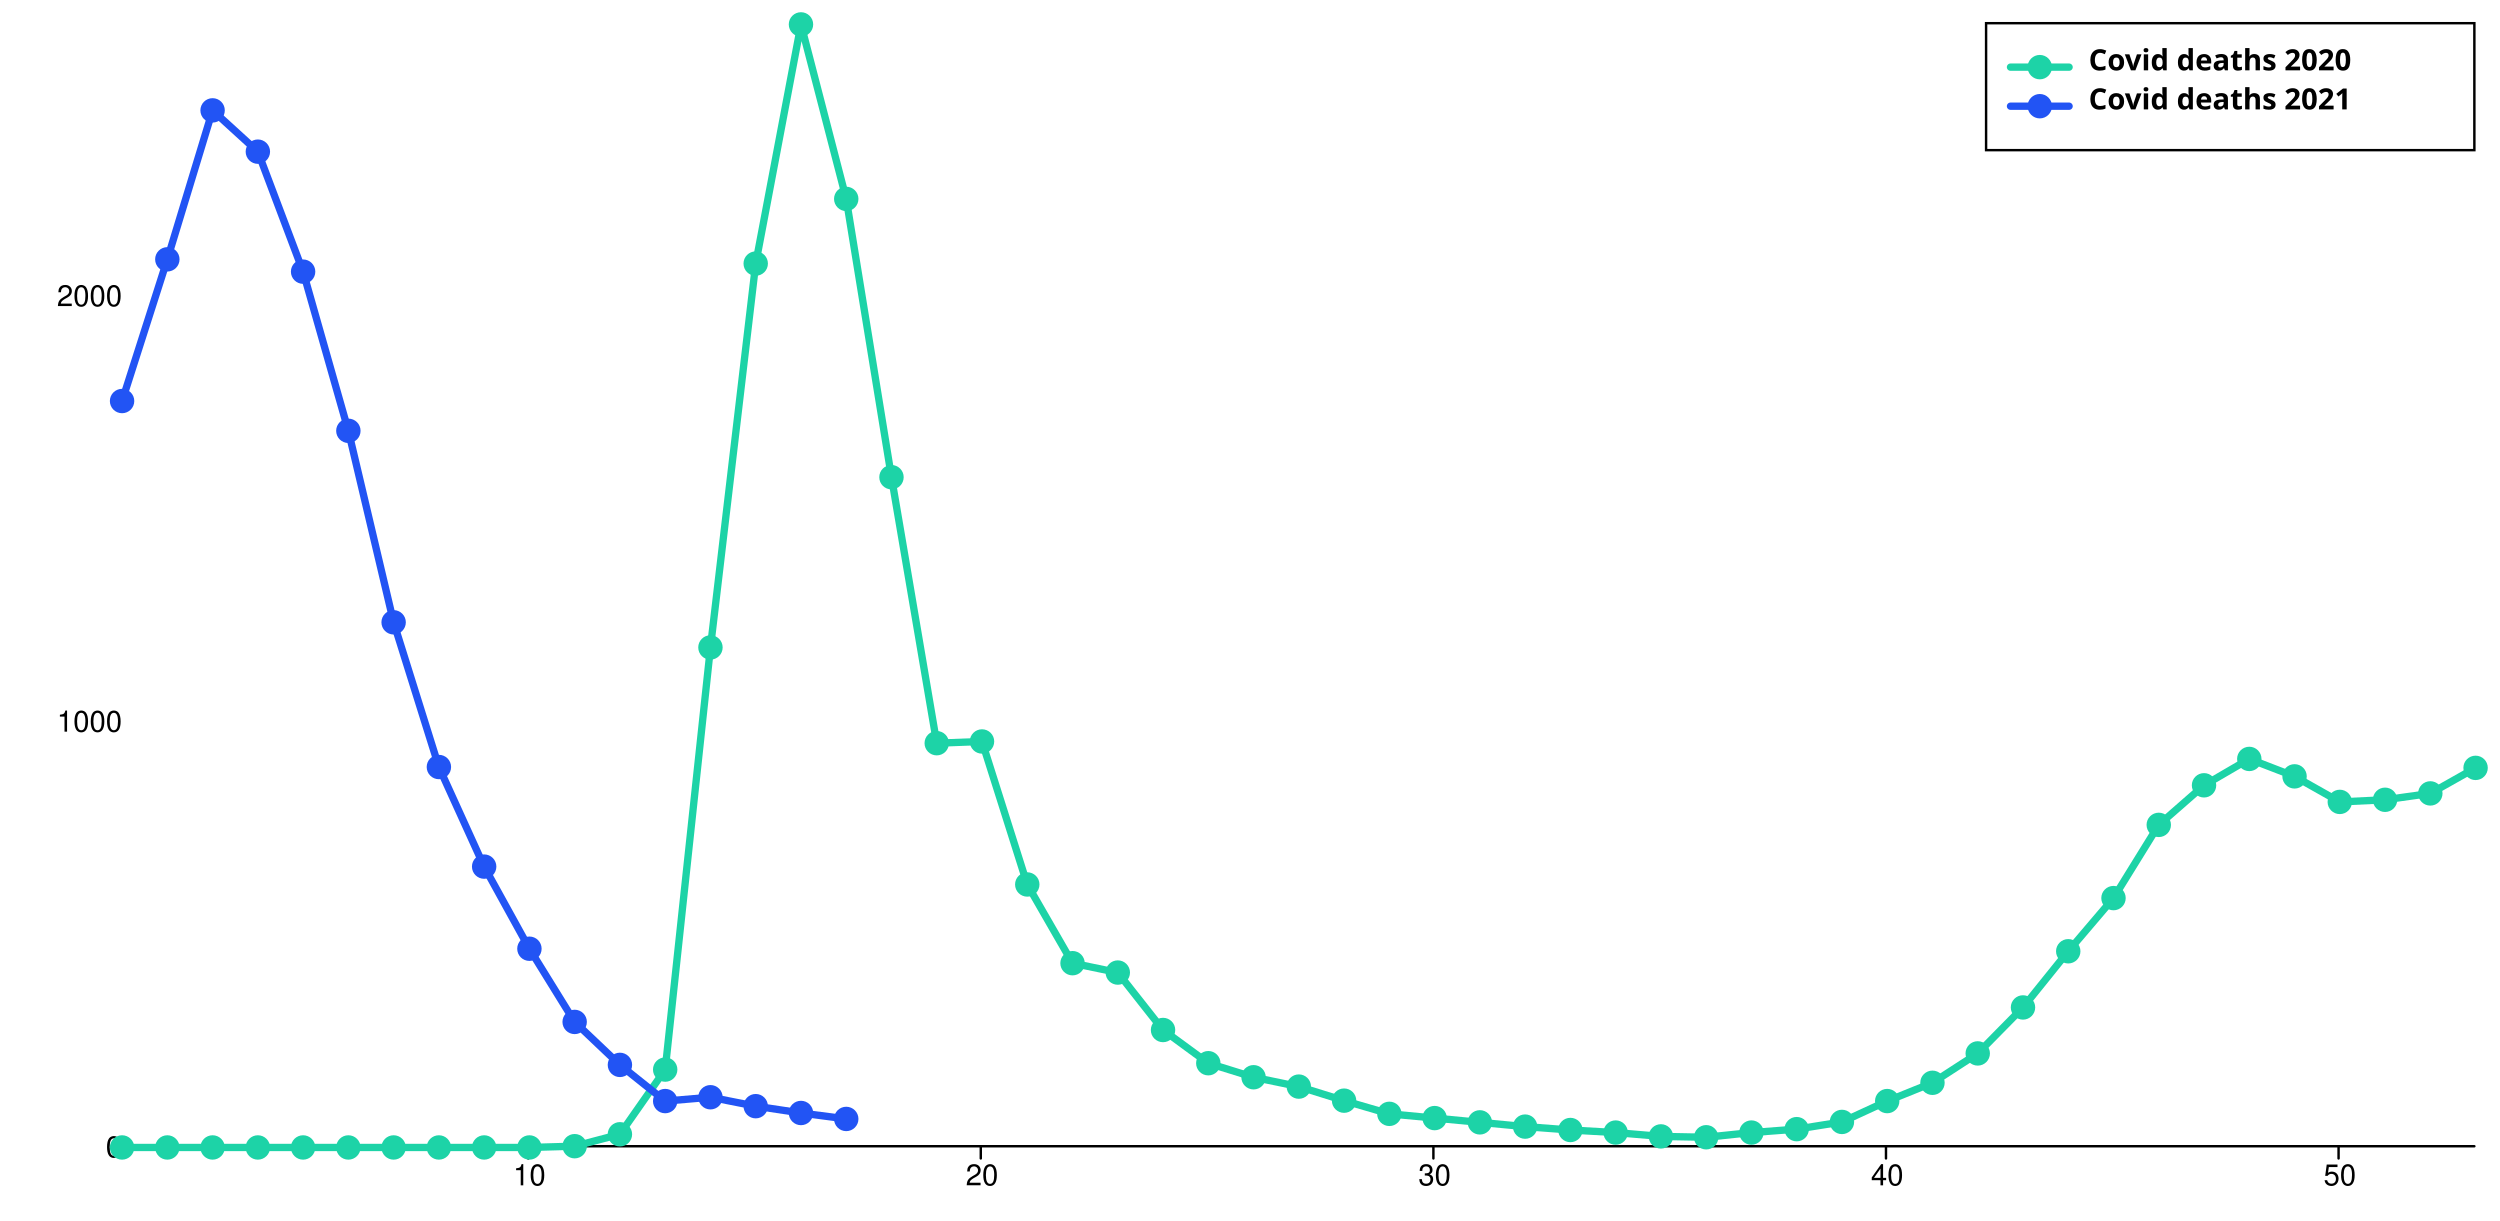
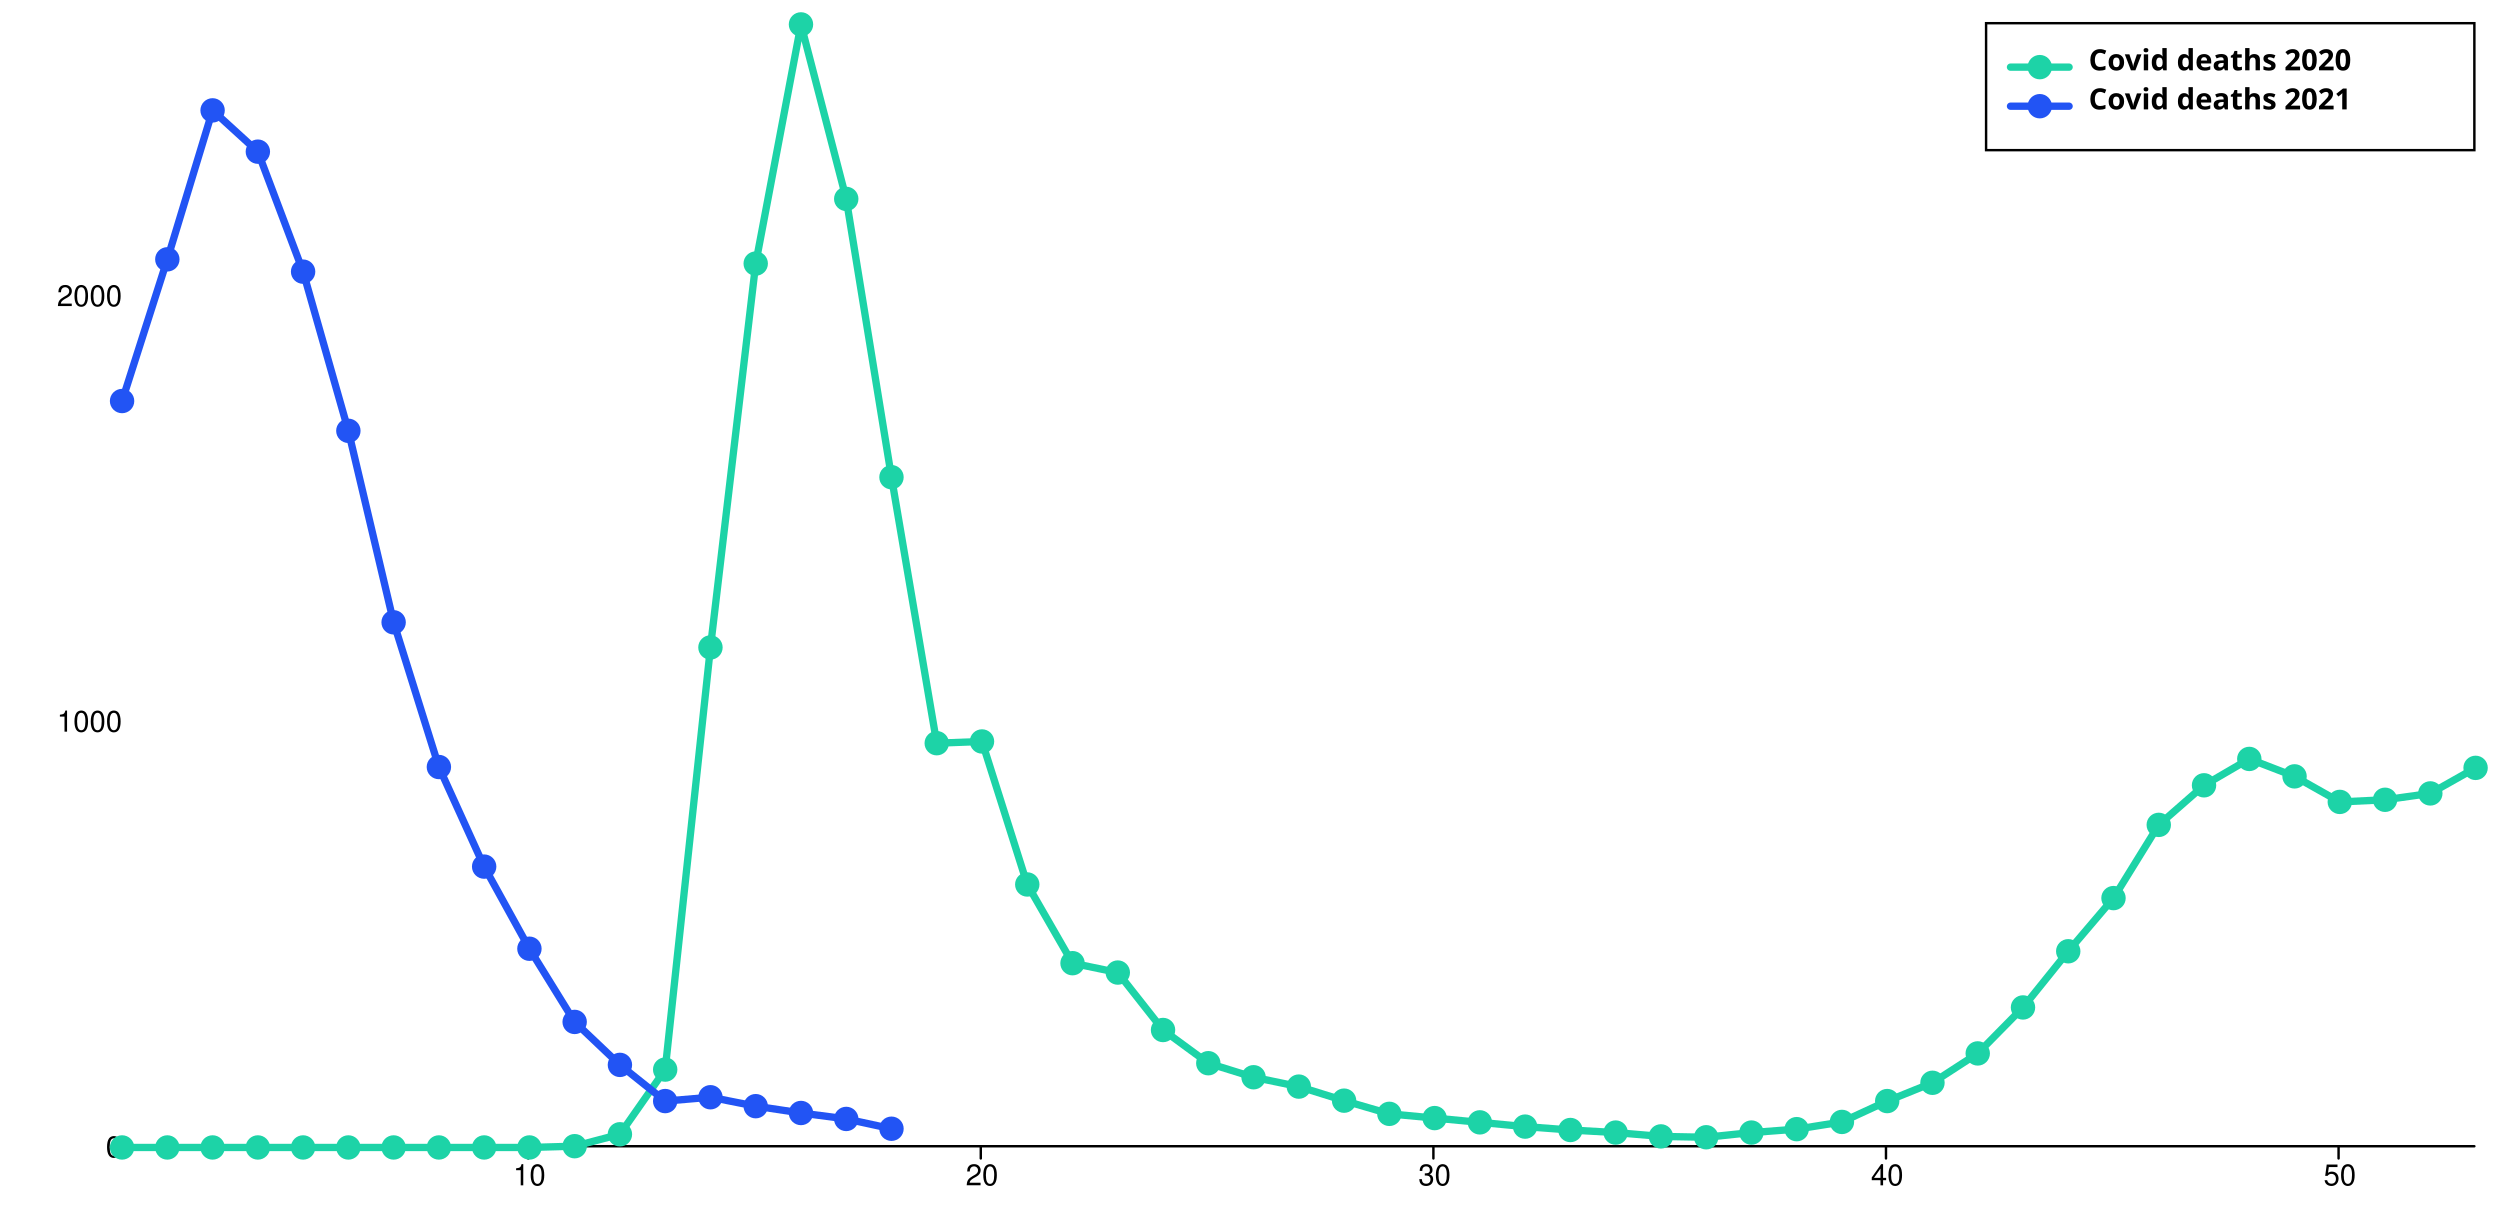
<svg xmlns="http://www.w3.org/2000/svg" width="1024" height="500" viewBox="0 0 1024 500" style="overflow:display" preserveAspectRatio="xMinYMin meet" overflow="visible">
  <defs>
    <style>
	.data-series path.line { fill-opacity: 0; stroke: black; }
	.data-series:hover path.line, .data-series.on path.line { cursor:pointer; }
	.data-series path.line.dotted { stroke-dasharray: 12 20 }
	#covid-deaths-2020-65-79:hover path.line, #covid-deaths-2020-65-79.on path.line { stroke-width: 5; }
	.data-series-0:hover circle, .data-series-0.on circle { display: inline; cursor:pointer; }
	#covid-deaths-2021-65-79:hover path.line, #covid-deaths-2021-65-79.on path.line { stroke-width: 5; }
	.data-series-1:hover circle, .data-series-1.on circle { display: inline; cursor:pointer; }
	.key rect { fill:transparent;stroke-width:1;stroke:black; }
	.key text { text-anchor:start;dominant-baseline:hanging;font-weight:bold;fill:black;stroke-width:0;font-family:sans-serif; }
	.graph-grid { font-family: "Helvetica Neue",Helvetica,Arial,"Lucida Grande",sans-serif; }
	.graph-grid line { stroke: black; stroke-width: 1; stroke-linecap: round; }
	.graph-grid.graph-grid-x text { text-anchor: middle; dominant-baseline: hanging; transform: translateY(10px); }
	.graph-grid.graph-grid-y text { text-anchor: end; dominant-baseline: middle; transform: translateX(-10px); }
	</style>
  </defs>
  <g class="graph-grid graph-grid-y">
    <line x1="49.50" y1="469.50" x2="1013.50" y2="469.50" data-left="50" />
    <text x="60" y="470" text-anchor="end">0</text>
    <text x="60" y="295.692" text-anchor="end">1000</text>
    <text x="60" y="121.383" text-anchor="end">2000</text>
    <text style="text-anchor:middle;dominant-baseline:hanging;font-weight:bold;transform: translateY(240px) rotate(-90deg);" />
  </g>
  <g class="graph-grid graph-grid-x">
    <line class="tick" x1="216.35" y1="469.50" x2="216.35" y2="474.50" />
    <text x="216.846" y="470" text-anchor="middle">10</text>
    <line class="tick" x1="401.73" y1="469.50" x2="401.73" y2="474.50" />
    <text x="402.231" y="470" text-anchor="middle">20</text>
    <line class="tick" x1="587.12" y1="469.50" x2="587.12" y2="474.50" />
    <text x="587.615" y="470" text-anchor="middle">30</text>
    <line class="tick" x1="772.50" y1="469.50" x2="772.50" y2="474.50" />
    <text x="773" y="470" text-anchor="middle">40</text>
    <line class="tick" x1="957.88" y1="469.50" x2="957.88" y2="474.50" />
    <text x="958.385" y="470" text-anchor="middle">50</text>
    <text style="text-anchor:middle;dominant-baseline:hanging;font-weight:bold;transform: translateY(240px) rotate(-90deg);" />
  </g>
  <g id="covid-deaths-2020-65-79" class="data-series data-series-0">
    <path d="M 50.00,470.00L 68.54,470.00L 87.08,470.00L 105.62,470.00L 124.15,470.00L 142.69,470.00L 161.23,470.00L 179.77,470.00L 198.31,470.00L 216.85,470.00L 235.38,469.48L 253.92,464.60L 272.46,438.10L 291.00,265.19L 309.54,107.96L 328.08,10.00L 346.62,81.47L 365.15,195.46L 383.69,304.41L 402.23,303.71L 420.77,362.28L 439.31,394.52L 457.85,398.36L 476.38,421.89L 494.92,435.49L 513.46,441.24L 532.00,445.07L 550.54,450.83L 569.08,456.23L 587.62,457.97L 606.15,459.72L 624.69,461.46L 643.23,462.85L 661.77,463.90L 680.31,465.47L 698.85,465.82L 717.38,463.90L 735.92,462.50L 754.46,459.54L 773.00,451.00L 791.54,443.51L 810.08,431.48L 828.62,412.65L 847.15,389.64L 865.69,367.86L 884.23,337.87L 902.77,321.66L 921.31,310.86L 939.85,318.00L 958.38,328.46L 976.92,327.59L 995.46,324.98L 1014.00,314.52" class="line" style="stroke:#1DD3A7" stroke-width="3" stroke-linecap="round" />
    <circle cx="50.00" cy="470.00" data-y="0.00" data-x="1" r="5" fill="#1DD3A7" />
    <circle cx="68.54" cy="470.00" data-y="0.00" data-x="2" r="5" fill="#1DD3A7" />
    <circle cx="87.08" cy="470.00" data-y="0.00" data-x="3" r="5" fill="#1DD3A7" />
    <circle cx="105.62" cy="470.00" data-y="0.00" data-x="4" r="5" fill="#1DD3A7" />
    <circle cx="124.15" cy="470.00" data-y="0.00" data-x="5" r="5" fill="#1DD3A7" />
    <circle cx="142.69" cy="470.00" data-y="0.00" data-x="6" r="5" fill="#1DD3A7" />
    <circle cx="161.23" cy="470.00" data-y="0.00" data-x="7" r="5" fill="#1DD3A7" />
    <circle cx="179.77" cy="470.00" data-y="0.00" data-x="8" r="5" fill="#1DD3A7" />
    <circle cx="198.31" cy="470.00" data-y="0.00" data-x="9" r="5" fill="#1DD3A7" />
    <circle cx="216.85" cy="470.00" data-y="0.00" data-x="10" r="5" fill="#1DD3A7" />
    <circle cx="235.38" cy="469.48" data-y="3.00" data-x="11" r="5" fill="#1DD3A7" />
    <circle cx="253.92" cy="464.60" data-y="31.00" data-x="12" r="5" fill="#1DD3A7" />
    <circle cx="272.46" cy="438.10" data-y="183.00" data-x="13" r="5" fill="#1DD3A7" />
    <circle cx="291.00" cy="265.19" data-y="1175.00" data-x="14" r="5" fill="#1DD3A7" />
    <circle cx="309.54" cy="107.96" data-y="2077.00" data-x="15" r="5" fill="#1DD3A7" />
    <circle cx="328.08" cy="10.00" data-y="2639.00" data-x="16" r="5" fill="#1DD3A7" />
    <circle cx="346.62" cy="81.47" data-y="2229.00" data-x="17" r="5" fill="#1DD3A7" />
    <circle cx="365.15" cy="195.46" data-y="1575.00" data-x="18" r="5" fill="#1DD3A7" />
    <circle cx="383.69" cy="304.41" data-y="950.00" data-x="19" r="5" fill="#1DD3A7" />
    <circle cx="402.23" cy="303.71" data-y="954.00" data-x="20" r="5" fill="#1DD3A7" />
    <circle cx="420.77" cy="362.28" data-y="618.00" data-x="21" r="5" fill="#1DD3A7" />
    <circle cx="439.31" cy="394.52" data-y="433.00" data-x="22" r="5" fill="#1DD3A7" />
    <circle cx="457.85" cy="398.36" data-y="411.00" data-x="23" r="5" fill="#1DD3A7" />
    <circle cx="476.38" cy="421.89" data-y="276.00" data-x="24" r="5" fill="#1DD3A7" />
    <circle cx="494.92" cy="435.49" data-y="198.00" data-x="25" r="5" fill="#1DD3A7" />
    <circle cx="513.46" cy="441.24" data-y="165.00" data-x="26" r="5" fill="#1DD3A7" />
    <circle cx="532.00" cy="445.07" data-y="143.00" data-x="27" r="5" fill="#1DD3A7" />
    <circle cx="550.54" cy="450.83" data-y="110.00" data-x="28" r="5" fill="#1DD3A7" />
    <circle cx="569.08" cy="456.23" data-y="79.00" data-x="29" r="5" fill="#1DD3A7" />
    <circle cx="587.62" cy="457.97" data-y="69.00" data-x="30" r="5" fill="#1DD3A7" />
    <circle cx="606.15" cy="459.72" data-y="59.00" data-x="31" r="5" fill="#1DD3A7" />
    <circle cx="624.69" cy="461.46" data-y="49.00" data-x="32" r="5" fill="#1DD3A7" />
    <circle cx="643.23" cy="462.85" data-y="41.00" data-x="33" r="5" fill="#1DD3A7" />
    <circle cx="661.77" cy="463.90" data-y="35.00" data-x="34" r="5" fill="#1DD3A7" />
    <circle cx="680.31" cy="465.47" data-y="26.00" data-x="35" r="5" fill="#1DD3A7" />
    <circle cx="698.85" cy="465.82" data-y="24.00" data-x="36" r="5" fill="#1DD3A7" />
    <circle cx="717.38" cy="463.90" data-y="35.00" data-x="37" r="5" fill="#1DD3A7" />
    <circle cx="735.92" cy="462.50" data-y="43.00" data-x="38" r="5" fill="#1DD3A7" />
    <circle cx="754.46" cy="459.54" data-y="60.00" data-x="39" r="5" fill="#1DD3A7" />
    <circle cx="773.00" cy="451.00" data-y="109.00" data-x="40" r="5" fill="#1DD3A7" />
    <circle cx="791.54" cy="443.51" data-y="152.00" data-x="41" r="5" fill="#1DD3A7" />
    <circle cx="810.08" cy="431.48" data-y="221.00" data-x="42" r="5" fill="#1DD3A7" />
    <circle cx="828.62" cy="412.65" data-y="329.00" data-x="43" r="5" fill="#1DD3A7" />
    <circle cx="847.15" cy="389.64" data-y="461.00" data-x="44" r="5" fill="#1DD3A7" />
    <circle cx="865.69" cy="367.86" data-y="586.00" data-x="45" r="5" fill="#1DD3A7" />
    <circle cx="884.23" cy="337.87" data-y="758.00" data-x="46" r="5" fill="#1DD3A7" />
    <circle cx="902.77" cy="321.66" data-y="851.00" data-x="47" r="5" fill="#1DD3A7" />
    <circle cx="921.31" cy="310.86" data-y="913.00" data-x="48" r="5" fill="#1DD3A7" />
    <circle cx="939.85" cy="318.00" data-y="872.00" data-x="49" r="5" fill="#1DD3A7" />
    <circle cx="958.38" cy="328.46" data-y="812.00" data-x="50" r="5" fill="#1DD3A7" />
    <circle cx="976.92" cy="327.59" data-y="817.00" data-x="51" r="5" fill="#1DD3A7" />
    <circle cx="995.46" cy="324.98" data-y="832.00" data-x="52" r="5" fill="#1DD3A7" />
    <circle cx="1014.00" cy="314.52" data-y="892.00" data-x="53" r="5" fill="#1DD3A7" />
  </g>
  <g id="covid-deaths-2021-65-79" class="data-series data-series-1">
-     <path d="M 50.00,164.26L 68.54,106.22L 87.08,45.21L 105.62,62.12L 124.15,111.27L 142.69,176.46L 161.23,254.90L 179.77,314.17L 198.31,354.96L 216.85,388.60L 235.38,418.58L 253.92,436.18L 272.46,451.00L 291.00,449.43L 309.54,453.09L 328.08,455.88L 346.62,458.32" class="line" style="stroke:#2254F4" stroke-width="3" stroke-linecap="round" />
+     <path d="M 50.00,164.26L 68.54,106.22L 87.08,45.21L 105.62,62.12L 124.15,111.27L 142.69,176.46L 161.23,254.90L 179.77,314.17L 198.31,354.96L 216.85,388.60L 235.38,418.58L 253.92,436.18L 272.46,451.00L 291.00,449.43L 309.54,453.09L 328.08,455.88L 346.62,458.32L 365.15,462.33" class="line" style="stroke:#2254F4" stroke-width="3" stroke-linecap="round" />
    <circle cx="50.00" cy="164.26" data-y="1754.00" data-x="1" r="5" fill="#2254F4" />
    <circle cx="68.54" cy="106.22" data-y="2087.00" data-x="2" r="5" fill="#2254F4" />
    <circle cx="87.08" cy="45.21" data-y="2437.00" data-x="3" r="5" fill="#2254F4" />
    <circle cx="105.62" cy="62.12" data-y="2340.00" data-x="4" r="5" fill="#2254F4" />
    <circle cx="124.15" cy="111.27" data-y="2058.00" data-x="5" r="5" fill="#2254F4" />
    <circle cx="142.69" cy="176.46" data-y="1684.00" data-x="6" r="5" fill="#2254F4" />
    <circle cx="161.23" cy="254.90" data-y="1234.00" data-x="7" r="5" fill="#2254F4" />
    <circle cx="179.77" cy="314.17" data-y="894.00" data-x="8" r="5" fill="#2254F4" />
    <circle cx="198.31" cy="354.96" data-y="660.00" data-x="9" r="5" fill="#2254F4" />
    <circle cx="216.85" cy="388.60" data-y="467.00" data-x="10" r="5" fill="#2254F4" />
    <circle cx="235.38" cy="418.58" data-y="295.00" data-x="11" r="5" fill="#2254F4" />
    <circle cx="253.92" cy="436.18" data-y="194.00" data-x="12" r="5" fill="#2254F4" />
    <circle cx="272.46" cy="451.00" data-y="109.00" data-x="13" r="5" fill="#2254F4" />
    <circle cx="291.00" cy="449.43" data-y="118.00" data-x="14" r="5" fill="#2254F4" />
    <circle cx="309.54" cy="453.09" data-y="97.00" data-x="15" r="5" fill="#2254F4" />
    <circle cx="328.08" cy="455.88" data-y="81.00" data-x="16" r="5" fill="#2254F4" />
    <circle cx="346.62" cy="458.32" data-y="67.00" data-x="17" r="5" fill="#2254F4" />
+     <circle cx="365.15" cy="462.33" data-y="44.00" data-x="18" r="5" fill="#2254F4" />
  </g>
  <g class="key">
    <rect x="813.5" y="9.5" width="200" height="52" />
    <g id="covid-deaths-2020-65-79-key">&gt;	<text x="823.5" y="19.5">
        <tspan dx="32" dy="0">Covid deaths 2020</tspan>
      </text>
      <path d="M823.50,27.50 l 24 0" class="line" style="stroke:#1DD3A7" stroke-width="3" stroke-linecap="round" />
      <circle cx="835.50" cy="27.50" r="5" fill="#1DD3A7" />
    </g>
    <g id="covid-deaths-2021-65-79-key">&gt;	<text x="823.5" y="35.5">
        <tspan dx="32" dy="0">Covid deaths 2021</tspan>
      </text>
      <path d="M823.50,43.50 l 24 0" class="line" style="stroke:#2254F4" stroke-width="3" stroke-linecap="round" />
      <circle cx="835.50" cy="43.50" r="5" fill="#2254F4" />
    </g>
  </g>
</svg>
